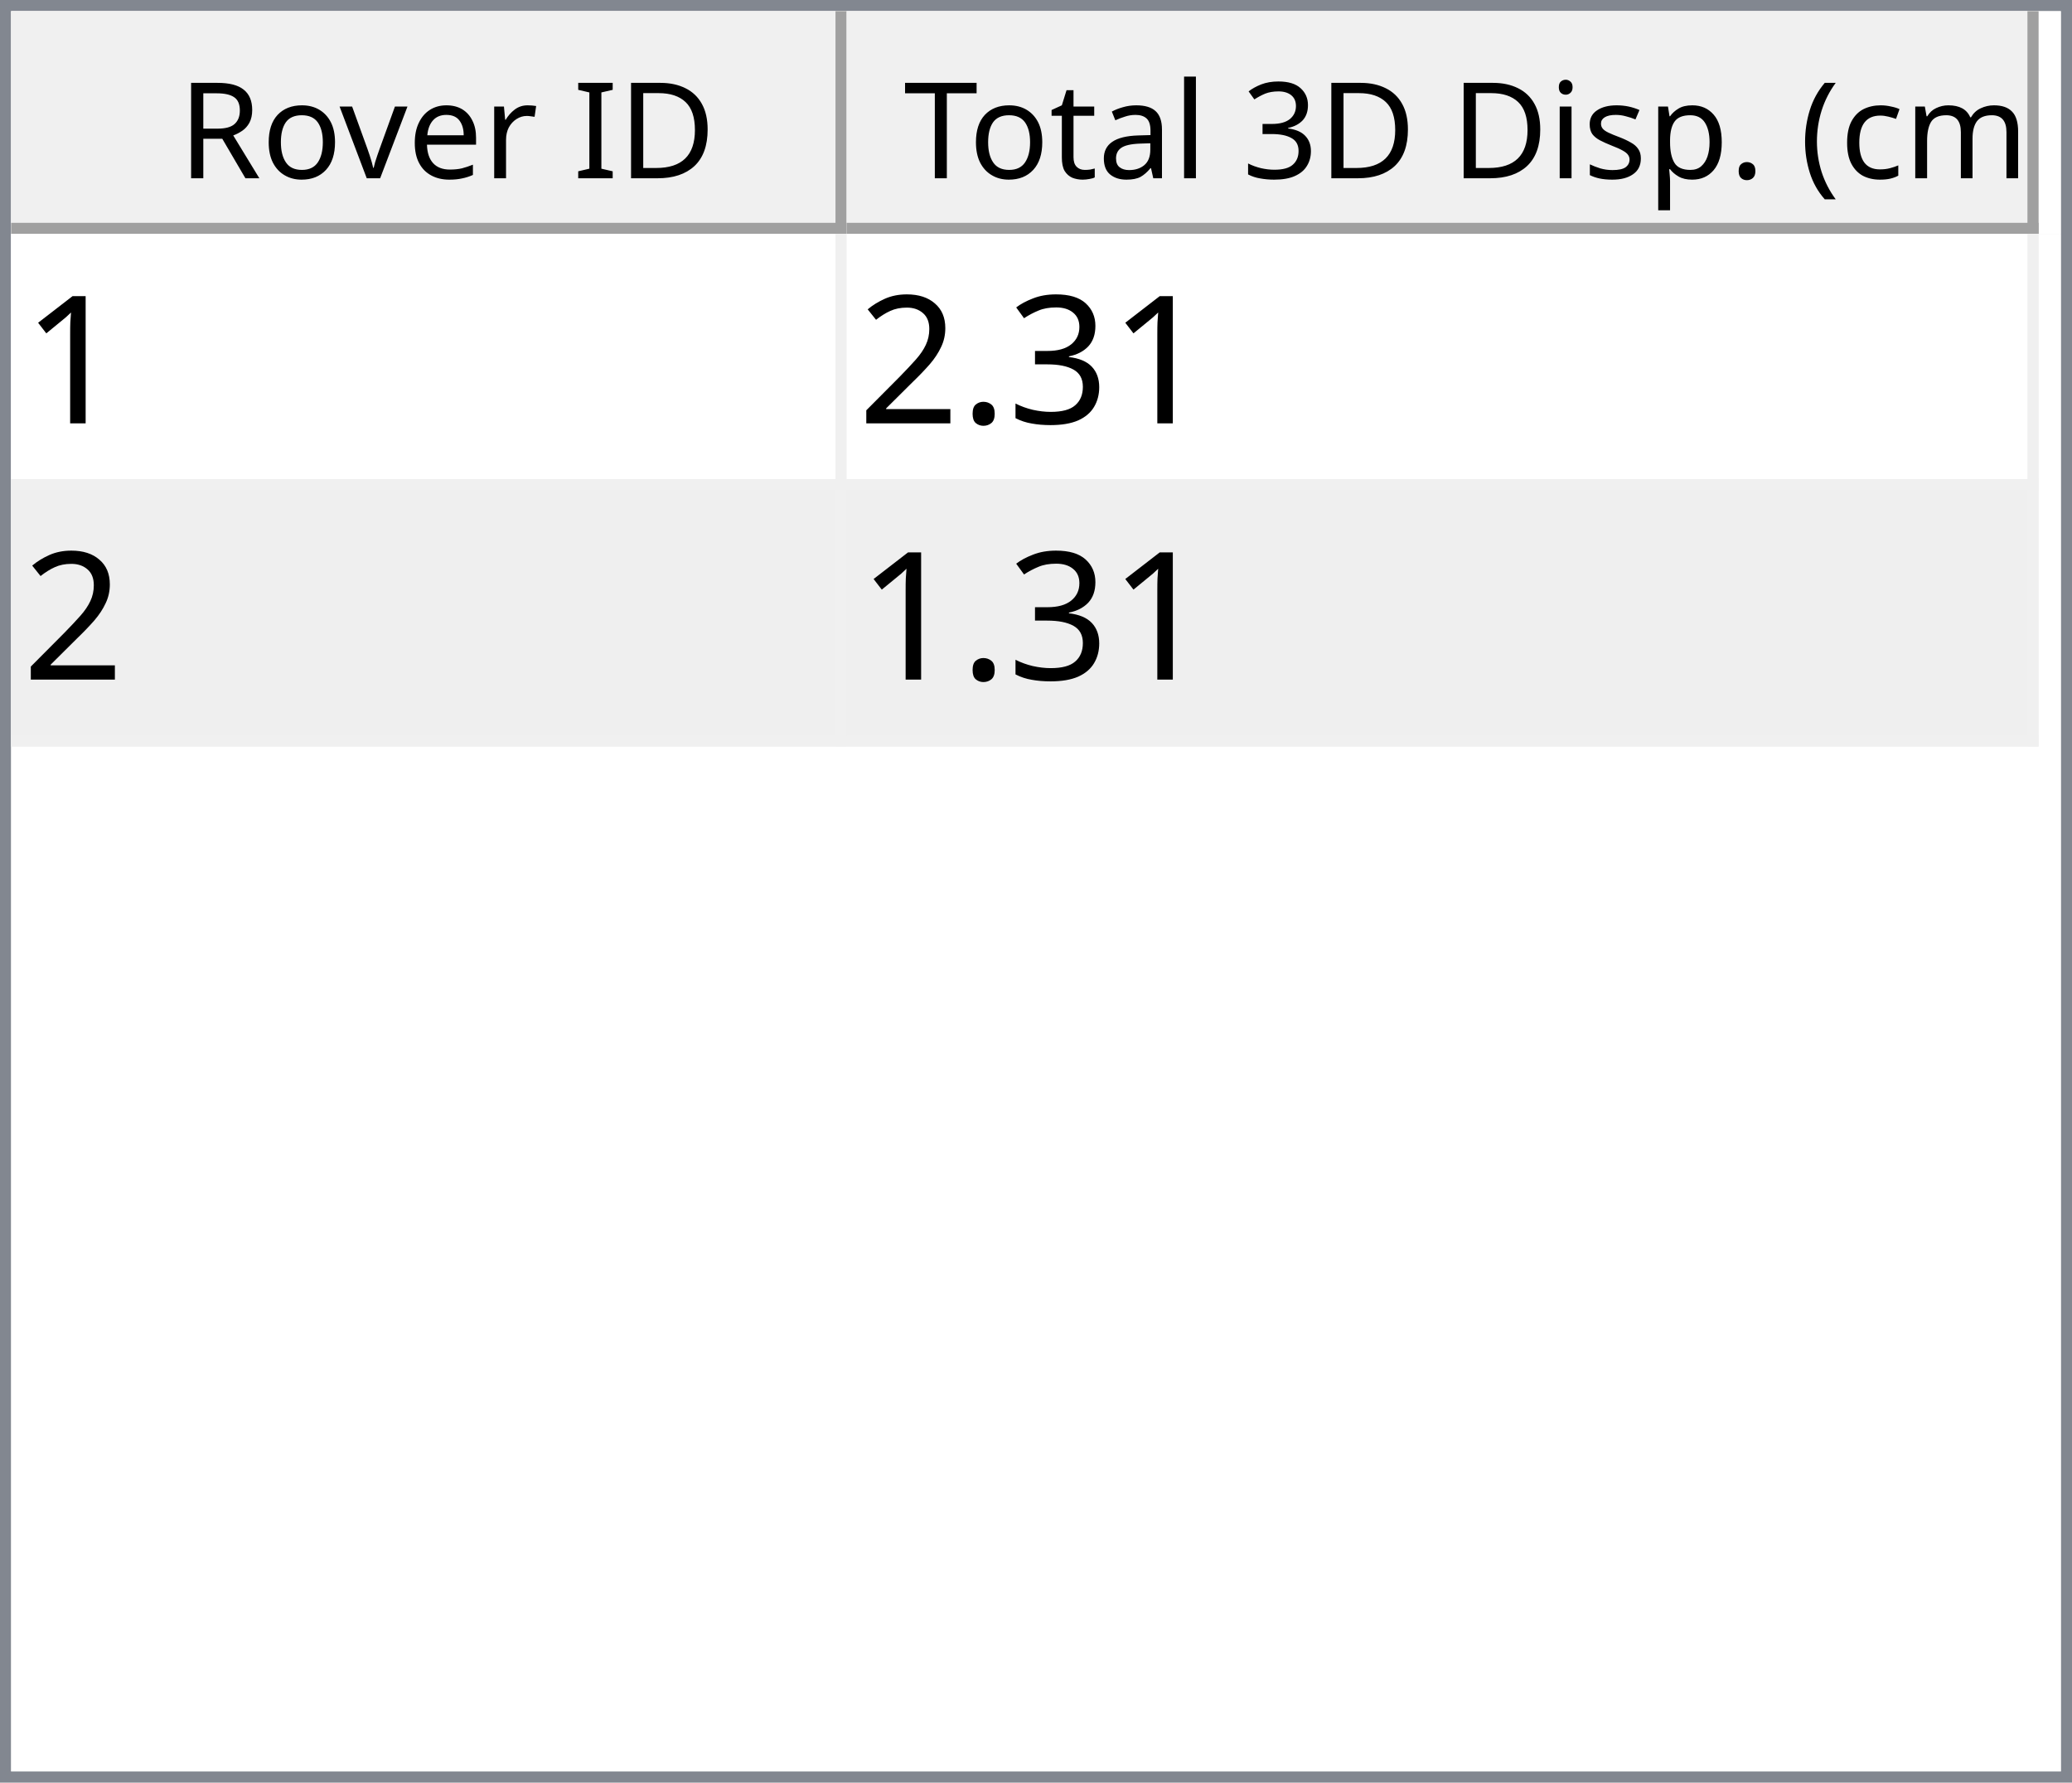
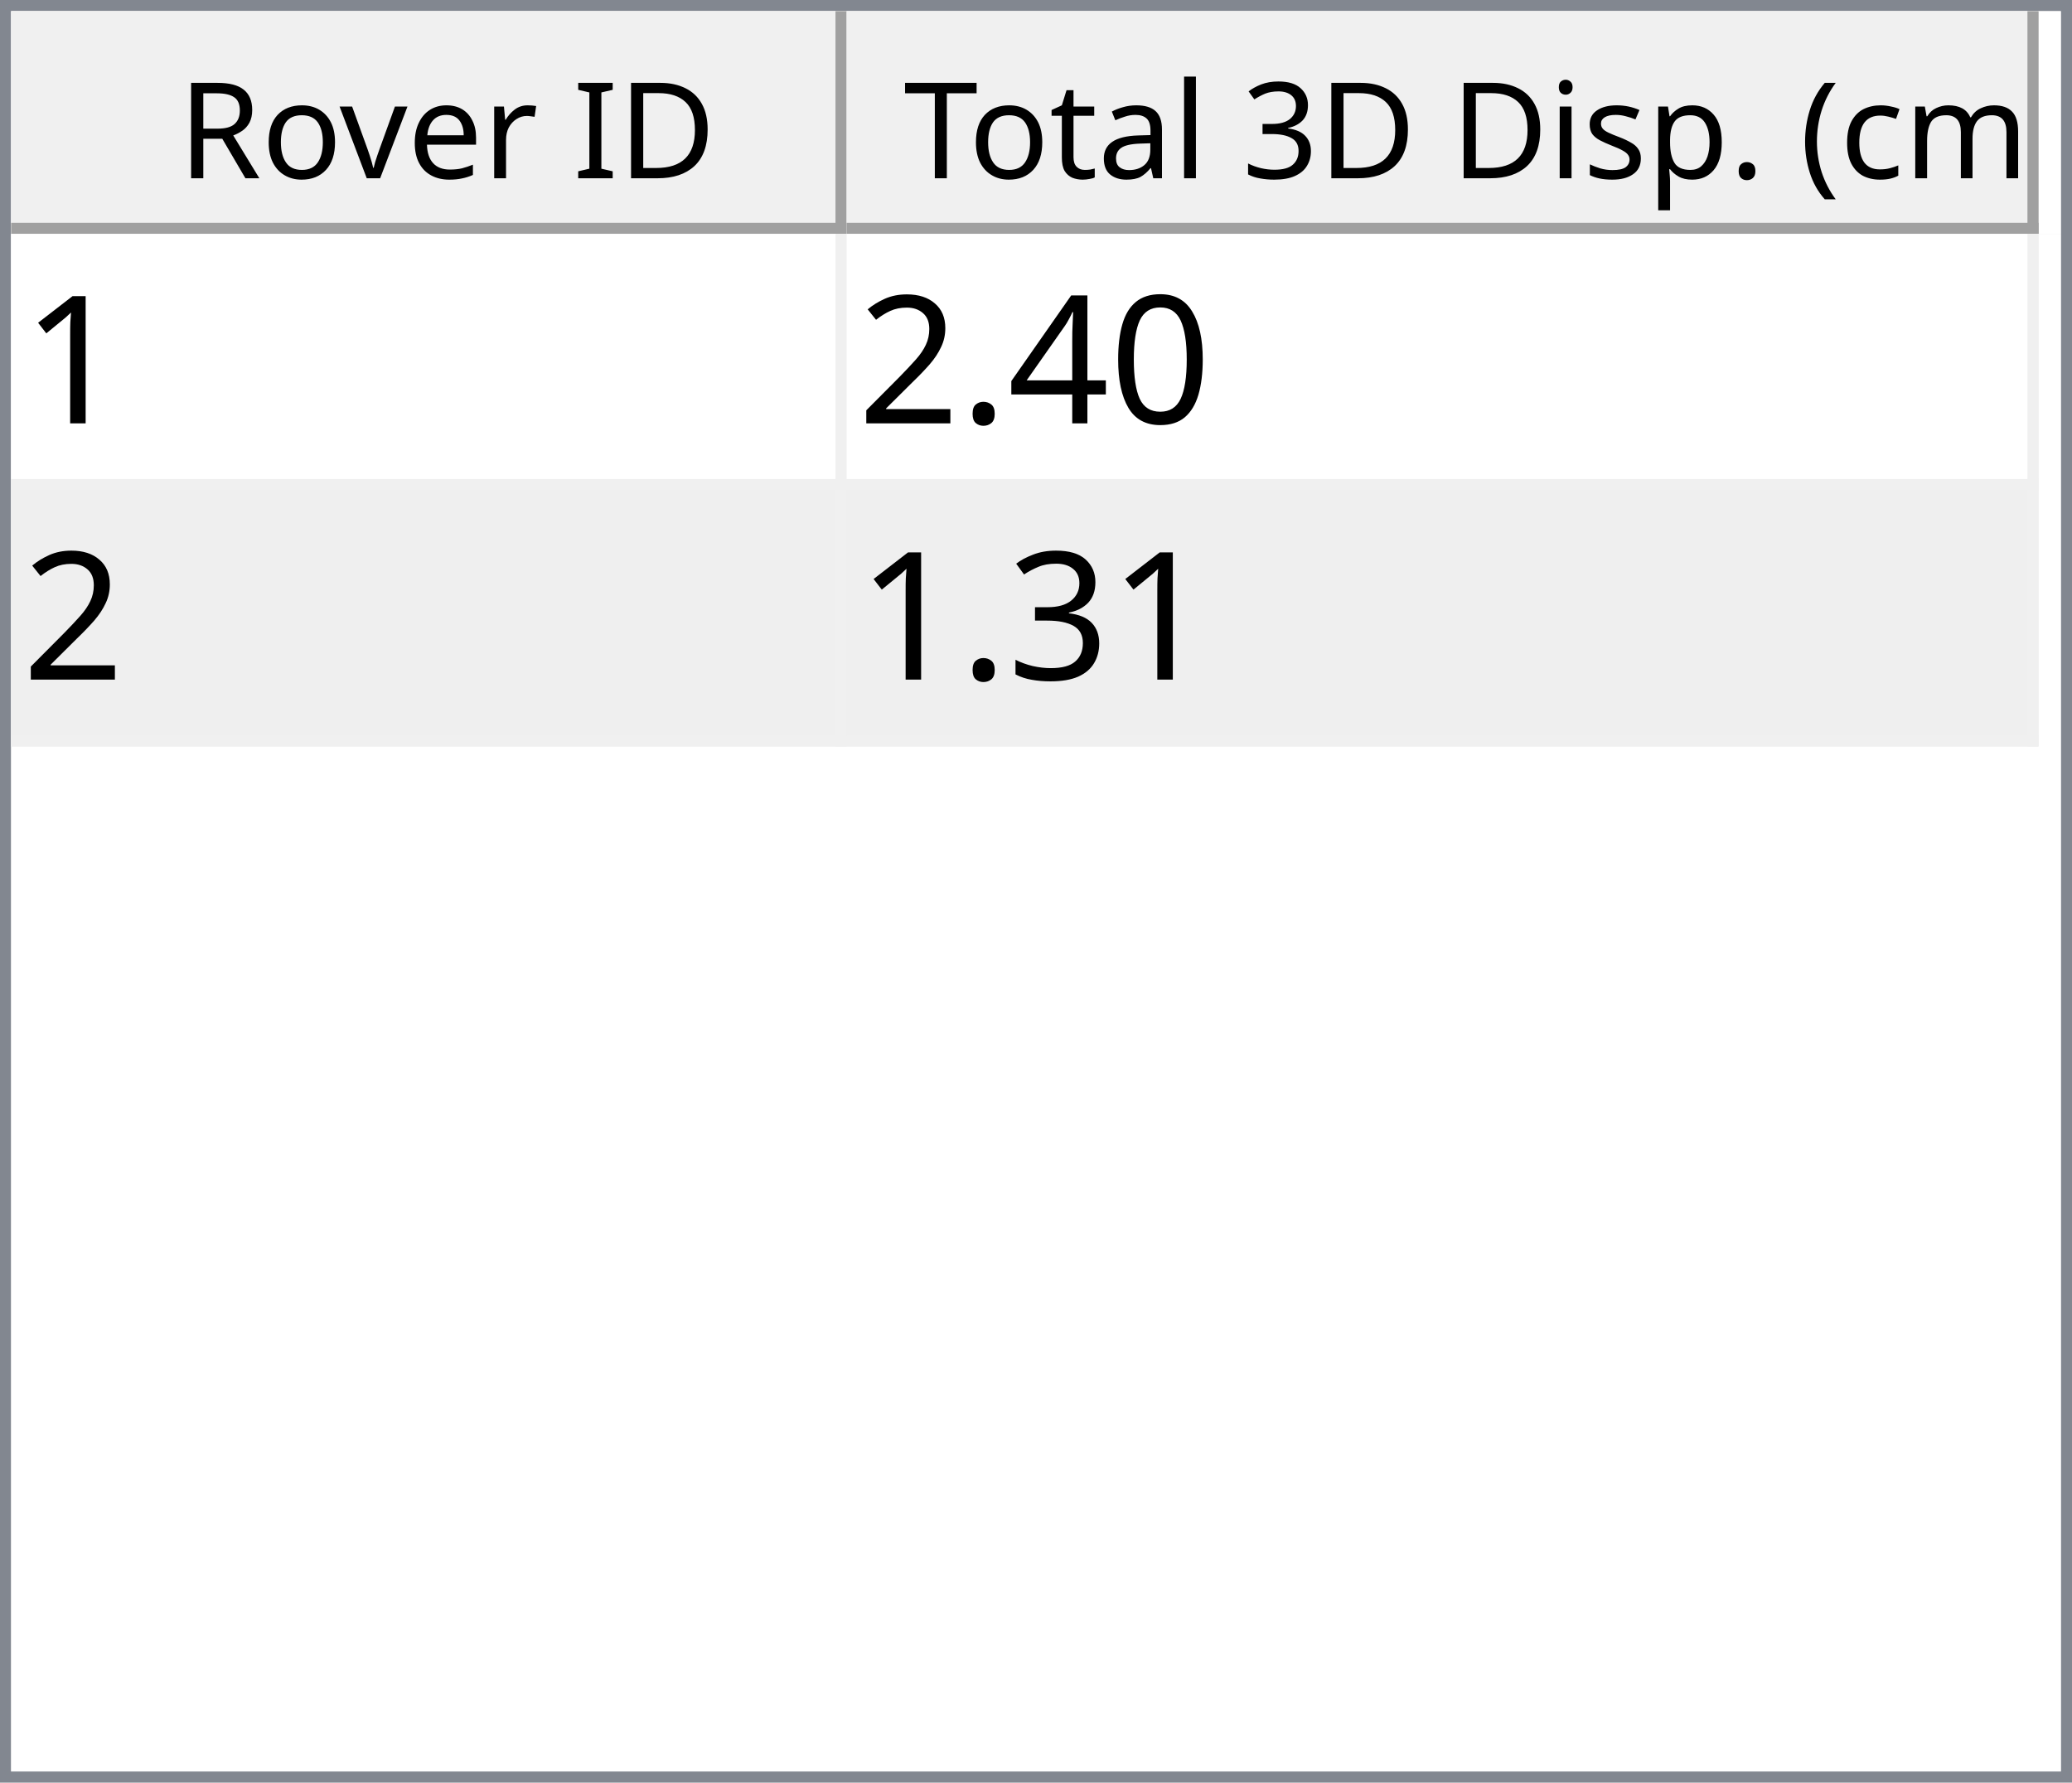
<svg xmlns="http://www.w3.org/2000/svg" style="fill-opacity:1; color-rendering:auto; color-interpolation:auto; text-rendering:auto; stroke:black; stroke-linecap:square; stroke-miterlimit:10; shape-rendering:auto; stroke-opacity:1; fill:black; stroke-dasharray:none; font-weight:normal; stroke-width:1; font-family:'Dialog'; font-style:normal; stroke-linejoin:miter; font-size:12px; stroke-dashoffset:0; image-rendering:auto;" width="186" height="160">
  <defs id="genericDefs" />
  <g>
    <defs id="defs1">
      <clipPath clipPathUnits="userSpaceOnUse" id="clipPath1">
        <path d="M0 0 L186 0 L186 160 L0 160 L0 0 Z" />
      </clipPath>
      <clipPath clipPathUnits="userSpaceOnUse" id="clipPath2">
        <path d="M0 0 L0 160 L186 160 L186 0 Z" />
      </clipPath>
      <clipPath clipPathUnits="userSpaceOnUse" id="clipPath3">
        <path d="M0 0 L0 20 L184 20 L184 0 Z" />
      </clipPath>
      <clipPath clipPathUnits="userSpaceOnUse" id="clipPath4">
        <path d="M0 0 L0 20 L75 20 L75 0 Z" />
      </clipPath>
      <clipPath clipPathUnits="userSpaceOnUse" id="clipPath5">
        <path d="M1 1 L1 19 L74 19 L74 1 Z" />
      </clipPath>
      <clipPath clipPathUnits="userSpaceOnUse" id="clipPath6">
        <path d="M0 0 L0 18 L73 18 L73 0 Z" />
      </clipPath>
      <clipPath clipPathUnits="userSpaceOnUse" id="clipPath7">
        <path d="M-0.5 -0.5 L-0.5 19.5 L74.5 19.5 L74.5 -0.5 Z" />
      </clipPath>
      <clipPath clipPathUnits="userSpaceOnUse" id="clipPath8">
        <path d="M0 0 L0 20 L107 20 L107 0 Z" />
      </clipPath>
      <clipPath clipPathUnits="userSpaceOnUse" id="clipPath9">
        <path d="M1 1 L1 19 L106 19 L106 1 Z" />
      </clipPath>
      <clipPath clipPathUnits="userSpaceOnUse" id="clipPath10">
        <path d="M0 0 L0 18 L105 18 L105 0 Z" />
      </clipPath>
      <clipPath clipPathUnits="userSpaceOnUse" id="clipPath11">
        <path d="M-0.5 -0.5 L-0.5 19.5 L106.5 19.5 L106.5 -0.5 Z" />
      </clipPath>
      <clipPath clipPathUnits="userSpaceOnUse" id="clipPath12">
        <path d="M0 0 L0 138 L184 138 L184 0 Z" />
      </clipPath>
      <clipPath clipPathUnits="userSpaceOnUse" id="clipPath13">
        <path d="M0 0 L0 46 L182 46 L182 0 Z" />
      </clipPath>
      <clipPath clipPathUnits="userSpaceOnUse" id="clipPath14">
        <path d="M-0.5 -0.5 L-0.5 45.5 L181.5 45.5 L181.5 -0.5 Z" />
      </clipPath>
      <clipPath clipPathUnits="userSpaceOnUse" id="clipPath15">
        <path d="M0 0 L0 22 L74 22 L74 0 Z" />
      </clipPath>
      <clipPath clipPathUnits="userSpaceOnUse" id="clipPath16">
        <path d="M0 0 L0 22 L106 22 L106 0 Z" />
      </clipPath>
      <font horiz-adv-x="64.551" id="font1">
        <font-face ascent="107.91" descent="25.098" units-per-em="100" style="font-style:normal; font-family:Segoe UI; font-weight:normal;" />
        <missing-glyph horiz-adv-x="64.551" d="M8.109 0 L8.109 68.266 L56.453 68.266 L56.453 0 L8.109 0 ZM15.328 7.234 L49.219 7.234 L49.219 61.031 L15.328 61.031 L15.328 7.234 Z" />
        <glyph unicode="D" horiz-adv-x="70.117" d="M9.188 0 L9.188 70.016 L28.516 70.016 Q65.531 70.016 65.531 35.891 Q65.531 19.672 55.25 9.836 Q44.969 0 27.734 0 L9.188 0 ZM17.391 62.594 L17.391 7.422 L27.828 7.422 Q41.609 7.422 49.273 14.797 Q56.938 22.172 56.938 35.688 Q56.938 62.594 28.328 62.594 L17.391 62.594 Z" />
        <glyph unicode="I" horiz-adv-x="26.611" d="M17.391 0 L9.188 0 L9.188 70.016 L17.391 70.016 L17.391 0 Z" />
        <glyph unicode=" " horiz-adv-x="27.393" d="" />
        <glyph unicode="r" horiz-adv-x="34.766" d="M34.188 41.891 Q32.078 43.5 28.125 43.5 Q23 43.5 19.555 38.672 Q16.109 33.844 16.109 25.484 L16.109 0 L8.109 0 L8.109 50 L16.109 50 L16.109 39.703 L16.312 39.703 Q18.016 44.969 21.531 47.922 Q25.047 50.875 29.391 50.875 Q32.516 50.875 34.188 50.203 L34.188 41.891 Z" />
        <glyph unicode="e" horiz-adv-x="52.295" d="M48.297 23 L12.984 23 Q13.188 14.656 17.484 10.109 Q21.781 5.562 29.297 5.562 Q37.75 5.562 44.828 11.141 L44.828 3.609 Q38.234 -1.172 27.391 -1.172 Q16.797 -1.172 10.742 5.641 Q4.688 12.453 4.688 24.812 Q4.688 36.469 11.305 43.82 Q17.922 51.172 27.734 51.172 Q37.547 51.172 42.922 44.828 Q48.297 38.484 48.297 27.203 L48.297 23 ZM40.094 29.781 Q40.047 36.719 36.75 40.578 Q33.453 44.438 27.594 44.438 Q21.922 44.438 17.969 40.383 Q14.016 36.328 13.094 29.781 L40.094 29.781 Z" />
        <glyph unicode="v" horiz-adv-x="47.9" d="M47.406 50 L27.484 0 L19.625 0 L0.688 50 L9.469 50 L22.172 13.672 Q23.578 9.672 23.922 6.688 L24.125 6.688 Q24.609 10.453 25.688 13.484 L38.969 50 L47.406 50 Z" />
        <glyph unicode="o" horiz-adv-x="58.594" d="M29 -1.172 Q17.922 -1.172 11.305 5.836 Q4.688 12.844 4.688 24.422 Q4.688 37.016 11.57 44.094 Q18.453 51.172 30.172 51.172 Q41.359 51.172 47.633 44.289 Q53.906 37.406 53.906 25.203 Q53.906 13.234 47.141 6.031 Q40.375 -1.172 29 -1.172 ZM29.594 44.438 Q21.875 44.438 17.383 39.188 Q12.891 33.938 12.891 24.703 Q12.891 15.828 17.43 10.695 Q21.969 5.562 29.594 5.562 Q37.359 5.562 41.531 10.594 Q45.703 15.625 45.703 24.906 Q45.703 34.281 41.531 39.359 Q37.359 44.438 29.594 44.438 Z" />
        <glyph unicode="R" horiz-adv-x="59.814" d="M59.375 0 L49.609 0 L37.891 19.625 Q36.281 22.359 34.766 24.289 Q33.25 26.219 31.664 27.438 Q30.078 28.656 28.25 29.219 Q26.422 29.781 24.125 29.781 L17.391 29.781 L17.391 0 L9.188 0 L9.188 70.016 L30.078 70.016 Q34.672 70.016 38.555 68.867 Q42.438 67.719 45.289 65.375 Q48.141 63.031 49.758 59.547 Q51.375 56.062 51.375 51.375 Q51.375 47.703 50.273 44.656 Q49.172 41.609 47.148 39.211 Q45.125 36.812 42.266 35.133 Q39.406 33.453 35.844 32.516 L35.844 32.328 Q37.594 31.547 38.891 30.547 Q40.188 29.547 41.359 28.18 Q42.531 26.812 43.68 25.078 Q44.828 23.344 46.234 21.047 L59.375 0 ZM17.391 62.594 L17.391 37.203 L28.516 37.203 Q31.594 37.203 34.203 38.133 Q36.812 39.062 38.719 40.797 Q40.625 42.531 41.703 45.047 Q42.781 47.562 42.781 50.688 Q42.781 56.297 39.141 59.445 Q35.5 62.594 28.609 62.594 L17.391 62.594 Z" />
        <glyph unicode=")" horiz-adv-x="30.176" d="M8.297 -15.922 L1.172 -15.922 Q16.406 2.344 16.406 26.812 Q16.406 51.469 1.078 70.016 L8.297 70.016 Q23.531 52.156 23.531 26.703 Q23.531 1.375 8.297 -15.922 Z" />
        <glyph unicode="m" horiz-adv-x="86.133" d="M79.109 0 L71.094 0 L71.094 28.719 Q71.094 37.016 68.531 40.727 Q65.969 44.438 59.906 44.438 Q54.781 44.438 51.195 39.75 Q47.609 35.062 47.609 28.516 L47.609 0 L39.594 0 L39.594 29.688 Q39.594 44.438 28.219 44.438 Q22.953 44.438 19.531 40.016 Q16.109 35.594 16.109 28.516 L16.109 0 L8.109 0 L8.109 50 L16.109 50 L16.109 42.094 L16.312 42.094 Q21.625 51.172 31.844 51.172 Q36.969 51.172 40.773 48.312 Q44.578 45.453 46 40.828 Q51.562 51.172 62.594 51.172 Q79.109 51.172 79.109 30.812 L79.109 0 Z" />
        <glyph unicode="c" horiz-adv-x="46.191" d="M42.188 2.297 Q36.422 -1.172 28.516 -1.172 Q17.828 -1.172 11.258 5.789 Q4.688 12.75 4.688 23.828 Q4.688 36.188 11.766 43.68 Q18.844 51.172 30.672 51.172 Q37.25 51.172 42.281 48.734 L42.281 40.531 Q36.719 44.438 30.375 44.438 Q22.703 44.438 17.797 38.945 Q12.891 33.453 12.891 24.516 Q12.891 15.719 17.508 10.641 Q22.125 5.562 29.891 5.562 Q36.422 5.562 42.188 9.906 L42.188 2.297 Z" />
        <glyph unicode="(" horiz-adv-x="30.176" d="M29.109 -15.922 L21.969 -15.922 Q6.844 1.375 6.844 26.703 Q6.844 52.156 21.969 70.016 L29.203 70.016 Q13.875 51.469 13.875 26.812 Q13.875 2.344 29.109 -15.922 Z" />
        <glyph unicode="." horiz-adv-x="21.68" d="M10.891 -1.078 Q8.641 -1.078 7.055 0.539 Q5.469 2.156 5.469 4.391 Q5.469 6.641 7.055 8.273 Q8.641 9.906 10.891 9.906 Q13.188 9.906 14.797 8.273 Q16.406 6.641 16.406 4.391 Q16.406 2.156 14.797 0.539 Q13.188 -1.078 10.891 -1.078 Z" />
        <glyph unicode="p" horiz-adv-x="58.789" d="M16.312 7.234 L16.109 7.234 L16.109 -23 L8.109 -23 L8.109 50 L16.109 50 L16.109 41.219 L16.312 41.219 Q22.219 51.172 33.594 51.172 Q43.266 51.172 48.688 44.461 Q54.109 37.75 54.109 26.469 Q54.109 13.922 48 6.375 Q41.891 -1.172 31.297 -1.172 Q21.578 -1.172 16.312 7.234 ZM16.109 27.391 L16.109 20.406 Q16.109 14.203 20.141 9.883 Q24.172 5.562 30.375 5.562 Q37.641 5.562 41.773 11.133 Q45.906 16.703 45.906 26.609 Q45.906 34.969 42.047 39.703 Q38.188 44.438 31.594 44.438 Q24.609 44.438 20.359 39.578 Q16.109 34.719 16.109 27.391 Z" />
        <glyph unicode="s" horiz-adv-x="42.432" d="M5.078 1.812 L5.078 10.406 Q11.625 5.562 19.484 5.562 Q30.031 5.562 30.031 12.594 Q30.031 14.594 29.125 15.992 Q28.219 17.391 26.68 18.461 Q25.141 19.531 23.07 20.383 Q21 21.234 18.609 22.172 Q15.281 23.484 12.766 24.828 Q10.25 26.172 8.57 27.859 Q6.891 29.547 6.031 31.695 Q5.172 33.844 5.172 36.719 Q5.172 40.234 6.789 42.945 Q8.406 45.656 11.086 47.484 Q13.766 49.312 17.211 50.242 Q20.656 51.172 24.312 51.172 Q30.812 51.172 35.938 48.922 L35.938 40.828 Q30.422 44.438 23.25 44.438 Q21 44.438 19.195 43.922 Q17.391 43.406 16.094 42.477 Q14.797 41.547 14.086 40.258 Q13.375 38.969 13.375 37.406 Q13.375 35.453 14.086 34.133 Q14.797 32.812 16.164 31.789 Q17.531 30.766 19.484 29.938 Q21.438 29.109 23.922 28.125 Q27.25 26.859 29.883 25.516 Q32.516 24.172 34.375 22.484 Q36.234 20.797 37.234 18.602 Q38.234 16.406 38.234 13.375 Q38.234 9.672 36.602 6.938 Q34.969 4.203 32.234 2.398 Q29.5 0.594 25.93 -0.289 Q22.359 -1.172 18.453 -1.172 Q10.75 -1.172 5.078 1.812 Z" />
        <glyph unicode="i" horiz-adv-x="24.219" d="M12.203 62.703 Q10.062 62.703 8.547 64.164 Q7.031 65.625 7.031 67.875 Q7.031 70.125 8.547 71.609 Q10.062 73.094 12.203 73.094 Q14.406 73.094 15.945 71.609 Q17.484 70.125 17.484 67.875 Q17.484 65.719 15.945 64.211 Q14.406 62.703 12.203 62.703 ZM16.109 0 L8.109 0 L8.109 50 L16.109 50 L16.109 0 Z" />
        <glyph unicode="3" horiz-adv-x="53.906" d="M46.531 19.828 Q46.531 15.094 44.75 11.211 Q42.969 7.328 39.719 4.57 Q36.469 1.812 31.93 0.297 Q27.391 -1.219 21.922 -1.219 Q11.922 -1.219 6 2.594 L6 11.188 Q13.094 5.609 22.219 5.609 Q25.875 5.609 28.828 6.539 Q31.781 7.469 33.906 9.227 Q36.031 10.984 37.18 13.477 Q38.328 15.969 38.328 19.094 Q38.328 32.812 18.797 32.812 L12.984 32.812 L12.984 39.594 L18.5 39.594 Q35.797 39.594 35.797 52.484 Q35.797 64.406 22.609 64.406 Q15.188 64.406 8.688 59.422 L8.688 67.188 Q15.375 71.188 24.609 71.188 Q29 71.188 32.57 69.969 Q36.141 68.75 38.68 66.555 Q41.219 64.359 42.609 61.281 Q44 58.203 44 54.5 Q44 40.672 30.031 36.719 L30.031 36.531 Q33.594 36.141 36.625 34.797 Q39.656 33.453 41.852 31.305 Q44.047 29.156 45.289 26.25 Q46.531 23.344 46.531 19.828 Z" />
        <glyph unicode="l" horiz-adv-x="24.219" d="M16.109 0 L8.109 0 L8.109 74.031 L16.109 74.031 L16.109 0 Z" />
        <glyph unicode="a" horiz-adv-x="50.879" d="M43.891 0 L35.891 0 L35.891 7.812 L35.688 7.812 Q30.469 -1.172 20.312 -1.172 Q12.844 -1.172 8.617 2.781 Q4.391 6.734 4.391 13.281 Q4.391 27.297 20.906 29.594 L35.891 31.688 Q35.891 44.438 25.594 44.438 Q16.547 44.438 9.281 38.281 L9.281 46.484 Q16.656 51.172 26.266 51.172 Q43.891 51.172 43.891 32.516 L43.891 0 ZM35.891 25.297 L23.828 23.641 Q18.266 22.859 15.43 20.875 Q12.594 18.891 12.594 13.875 Q12.594 10.203 15.211 7.883 Q17.828 5.562 22.172 5.562 Q28.125 5.562 32.008 9.742 Q35.891 13.922 35.891 20.312 L35.891 25.297 Z" />
        <glyph unicode="t" horiz-adv-x="33.887" d="M31.297 0.484 Q28.469 -1.078 23.828 -1.078 Q10.688 -1.078 10.688 13.578 L10.688 43.172 L2.094 43.172 L2.094 50 L10.688 50 L10.688 62.203 L18.703 64.797 L18.703 50 L31.297 50 L31.297 43.172 L18.703 43.172 L18.703 14.984 Q18.703 9.969 20.414 7.82 Q22.125 5.672 26.078 5.672 Q29.109 5.672 31.297 7.328 L31.297 0.484 Z" />
        <glyph unicode="T" horiz-adv-x="52.393" d="M50.594 62.594 L30.375 62.594 L30.375 0 L22.172 0 L22.172 62.594 L2 62.594 L2 70.016 L50.594 70.016 L50.594 62.594 Z" />
      </font>
      <font horiz-adv-x="75.0" id="font2">
        <font-face ascent="100.537" descent="21.973" units-per-em="100" style="font-style:normal; font-family:sans-serif; font-weight:normal;" />
        <missing-glyph horiz-adv-x="75.0" d="M12.5 0 L12.5 62.5 L62.5 62.5 L62.5 0 L12.5 0 ZM14.062 1.562 L60.938 1.562 L60.938 60.938 L14.062 60.938 L14.062 1.562 Z" />
        <glyph unicode="1" horiz-adv-x="55.615" d="M37.25 0 L28.469 0 L28.469 56 Q25.297 52.984 20.141 49.953 Q14.984 46.922 10.891 45.406 L10.891 53.906 Q18.266 57.375 23.781 62.305 Q29.297 67.234 31.594 71.875 L37.25 71.875 L37.25 0 Z" />
-         <glyph unicode="3" horiz-adv-x="55.615" d="M4.203 18.891 L12.984 20.062 Q14.5 12.594 18.141 9.297 Q21.781 6 27 6 Q33.203 6 37.477 10.297 Q41.75 14.594 41.75 20.953 Q41.75 27 37.797 30.93 Q33.844 34.859 27.734 34.859 Q25.25 34.859 21.531 33.891 L22.516 41.609 Q23.391 41.5 23.922 41.5 Q29.547 41.5 34.039 44.43 Q38.531 47.359 38.531 53.469 Q38.531 58.297 35.258 61.477 Q31.984 64.656 26.812 64.656 Q21.688 64.656 18.266 61.43 Q14.844 58.203 13.875 51.766 L5.078 53.328 Q6.688 62.156 12.398 67.016 Q18.109 71.875 26.609 71.875 Q32.469 71.875 37.398 69.359 Q42.328 66.844 44.945 62.5 Q47.562 58.156 47.562 53.266 Q47.562 48.641 45.07 44.828 Q42.578 41.016 37.703 38.766 Q44.047 37.312 47.562 32.695 Q51.078 28.078 51.078 21.141 Q51.078 11.766 44.242 5.25 Q37.406 -1.266 26.953 -1.266 Q17.531 -1.266 11.305 4.352 Q5.078 9.969 4.203 18.891 Z" />
+         <glyph unicode="0" horiz-adv-x="55.615" d="M4.156 35.297 Q4.156 48 6.766 55.742 Q9.375 63.484 14.523 67.68 Q19.672 71.875 27.484 71.875 Q33.25 71.875 37.594 69.555 Q41.938 67.234 44.773 62.867 Q47.609 58.5 49.219 52.227 Q50.828 45.953 50.828 35.297 Q50.828 22.703 48.242 14.969 Q45.656 7.234 40.508 3.008 Q35.359 -1.219 27.484 -1.219 Q17.141 -1.219 11.234 6.203 Q4.156 15.141 4.156 35.297 ZM13.188 35.297 Q13.188 17.672 17.312 11.836 Q21.438 6 27.484 6 Q33.547 6 37.672 11.859 Q41.797 17.719 41.797 35.297 Q41.797 52.984 37.672 58.789 Q33.547 64.594 27.391 64.594 Q21.344 64.594 17.719 59.469 Q13.188 52.938 13.188 35.297 Z" />
+         <glyph unicode="4" horiz-adv-x="55.615" d="M32.328 0 L32.328 17.141 L1.266 17.141 L1.266 25.203 L33.938 71.578 L41.109 71.578 L41.109 25.203 L50.781 25.203 L50.781 17.141 L41.109 17.141 L41.109 0 L32.328 0 ZM32.328 25.203 L32.328 57.469 L9.906 25.203 L32.328 25.203 Z" />
        <glyph unicode="." horiz-adv-x="27.783" d="M9.078 0 L9.078 10.016 L19.094 10.016 L19.094 0 L9.078 0 Z" />
        <glyph unicode="2" horiz-adv-x="55.615" d="M50.344 8.453 L50.344 0 L3.031 0 Q2.938 3.172 4.047 6.109 Q5.859 10.938 9.836 15.625 Q13.812 20.312 21.344 26.469 Q33.016 36.031 37.117 41.625 Q41.219 47.219 41.219 52.203 Q41.219 57.422 37.477 61.008 Q33.734 64.594 27.734 64.594 Q21.391 64.594 17.578 60.789 Q13.766 56.984 13.719 50.25 L4.688 51.172 Q5.609 61.281 11.664 66.578 Q17.719 71.875 27.938 71.875 Q38.234 71.875 44.242 66.164 Q50.25 60.453 50.25 52 Q50.25 47.703 48.492 43.555 Q46.734 39.406 42.656 34.812 Q38.578 30.219 29.109 22.219 Q21.188 15.578 18.945 13.211 Q16.703 10.844 15.234 8.453 L50.344 8.453 Z" />
+         <glyph unicode="3" horiz-adv-x="55.615" d="M4.203 18.891 L12.984 20.062 Q14.5 12.594 18.141 9.297 Q21.781 6 27 6 Q33.203 6 37.477 10.297 Q41.75 14.594 41.75 20.953 Q41.75 27 37.797 30.93 Q33.844 34.859 27.734 34.859 Q25.25 34.859 21.531 33.891 L22.516 41.609 Q23.391 41.5 23.922 41.5 Q29.547 41.5 34.039 44.43 Q38.531 47.359 38.531 53.469 Q38.531 58.297 35.258 61.477 Q31.984 64.656 26.812 64.656 Q21.688 64.656 18.266 61.43 Q14.844 58.203 13.875 51.766 L5.078 53.328 Q6.688 62.156 12.398 67.016 Q18.109 71.875 26.609 71.875 Q32.469 71.875 37.398 69.359 Q42.328 66.844 44.945 62.5 Q47.562 58.156 47.562 53.266 Q47.562 48.641 45.07 44.828 Q42.578 41.016 37.703 38.766 Q44.047 37.312 47.562 32.695 Q51.078 28.078 51.078 21.141 Q51.078 11.766 44.242 5.25 Q37.406 -1.266 26.953 -1.266 Q17.531 -1.266 11.305 4.352 Q5.078 9.969 4.203 18.891 Z" />
      </font>
    </defs>
    <g style="fill:white; stroke:white;">
      <rect x="0" y="0" width="186" style="clip-path:url(#clipPath1); stroke:none;" height="160" />
    </g>
    <g style="fill:white; text-rendering:optimizeSpeed; color-rendering:optimizeSpeed; image-rendering:optimizeSpeed; shape-rendering:crispEdges; stroke:white; color-interpolation:sRGB;">
      <rect x="0" width="186" height="160" y="0" style="stroke:none;" />
      <path style="stroke:none;" d="M0 160 L186 160 L186 0 L0 0 Z" />
    </g>
    <g style="fill:rgb(240,240,240); font-family:'Segoe UI'; stroke:rgb(240,240,240);">
      <rect x="0" y="0" width="186" style="clip-path:url(#clipPath2); stroke:none;" height="160" />
    </g>
    <g style="fill:rgb(130,135,144); font-family:'Segoe UI'; stroke:rgb(130,135,144);">
      <path d="M0 0 L186 0 L186 160 L0 160 L0 0 ZM1 1 L185 1 L185 159 L1 159 L1 1 Z" style="fill-rule:evenodd; clip-path:url(#clipPath2); stroke:none;" />
    </g>
    <g style="fill:white; font-family:'Segoe UI'; stroke:white;" transform="translate(1,1)">
      <rect x="0" y="0" width="184" style="clip-path:url(#clipPath3); stroke:none;" height="20" />
    </g>
    <g style="fill:rgb(240,240,240); font-family:'Segoe UI'; stroke:rgb(240,240,240);" transform="translate(1,1)">
      <rect x="0" y="0" width="75" style="clip-path:url(#clipPath4); stroke:none;" height="20" />
    </g>
    <g style="font-family:'Segoe UI';" transform="translate(2,2)">
      <text x="14" xml:space="preserve" y="14" style="clip-path:url(#clipPath6); stroke:none;">Rover ID</text>
    </g>
    <g style="fill:rgb(160,160,160); font-family:'Segoe UI'; stroke:rgb(160,160,160); stroke-linejoin:bevel;" transform="translate(1.5,1.5)">
      <line x1="74" x2="74" y1="0" style="fill:none; clip-path:url(#clipPath7);" y2="19" />
    </g>
    <g style="fill:rgb(160,160,160); font-family:'Segoe UI'; stroke:rgb(160,160,160); stroke-linejoin:bevel;" transform="matrix(1,0,0,1,1,1) translate(0.5,0.5)">
      <line x1="0" x2="74" y1="19" style="fill:none; clip-path:url(#clipPath7);" y2="19" />
    </g>
    <g style="fill:rgb(240,240,240); font-family:'Segoe UI'; stroke:rgb(240,240,240);" transform="translate(76,1)">
      <rect x="0" y="0" width="107" style="clip-path:url(#clipPath8); stroke:none;" height="20" />
    </g>
    <g style="font-family:'Segoe UI';" transform="translate(77,2)">
      <text x="1" xml:space="preserve" y="14" style="clip-path:url(#clipPath10); stroke:none;"> Total 3D Disp. (cm)</text>
    </g>
    <g style="fill:rgb(160,160,160); font-family:'Segoe UI'; stroke:rgb(160,160,160); stroke-linejoin:bevel;" transform="translate(76.5,1.5)">
      <line x1="106" x2="106" y1="0" style="fill:none; clip-path:url(#clipPath11);" y2="19" />
    </g>
    <g style="fill:rgb(160,160,160); font-family:'Segoe UI'; stroke:rgb(160,160,160); stroke-linejoin:bevel;" transform="matrix(1,0,0,1,76,1) translate(0.5,0.5)">
      <line x1="0" x2="106" y1="19" style="fill:none; clip-path:url(#clipPath11);" y2="19" />
    </g>
    <g style="fill:white; font-family:'Segoe UI'; stroke:white;" transform="translate(1,21)">
      <rect x="0" y="0" width="184" style="clip-path:url(#clipPath12); stroke:none;" height="138" />
    </g>
    <g style="fill:rgb(240,240,240); font-size:16px; font-family:sans-serif; stroke:rgb(240,240,240);" transform="translate(1,21)">
      <rect x="0" y="0" width="182" style="clip-path:url(#clipPath13); stroke:none;" height="46" />
      <line transform="translate(0.5,0.5)" x1="0" x2="181" y1="22" style="clip-path:url(#clipPath14); fill:none; stroke-linejoin:bevel;" y2="22" />
    </g>
    <g transform="matrix(1,0,0,1,1,21) translate(0.5,0.5)" style="fill:rgb(240,240,240); font-size:16px; font-family:sans-serif; stroke:rgb(240,240,240); stroke-linejoin:bevel;">
      <line x1="0" x2="181" y1="45" style="fill:none; clip-path:url(#clipPath14);" y2="45" />
    </g>
    <g transform="matrix(1,0,0,1,1,21) translate(0.5,0.5)" style="fill:rgb(240,240,240); font-size:16px; font-family:sans-serif; stroke:rgb(240,240,240); stroke-linejoin:bevel;">
      <line x1="74" x2="74" y1="0" style="fill:none; clip-path:url(#clipPath14);" y2="45" />
    </g>
    <g transform="matrix(1,0,0,1,1,21) translate(0.5,0.5)" style="fill:rgb(240,240,240); font-size:16px; font-family:sans-serif; stroke:rgb(240,240,240); stroke-linejoin:bevel;">
      <line x1="181" x2="181" y1="0" style="fill:none; clip-path:url(#clipPath14);" y2="45" />
    </g>
    <g style="fill:white; font-size:16px; font-family:sans-serif; stroke:white;" transform="matrix(1,0,0,1,1,21)">
      <rect x="0" y="0" width="74" style="clip-path:url(#clipPath15); stroke:none;" height="22" />
      <text x="1" y="17" style="fill:black; clip-path:url(#clipPath15); stroke:none;" xml:space="preserve">1</text>
    </g>
    <g style="fill:white; font-size:16px; font-family:sans-serif; stroke:white;" transform="matrix(1,0,0,1,1,21) translate(75,0)">
      <rect x="0" y="0" width="106" style="clip-path:url(#clipPath16); stroke:none;" height="22" />
-       <text x="1" y="17" style="fill:black; clip-path:url(#clipPath16); stroke:none;" xml:space="preserve">2.31</text>
+       <text x="1" y="17" style="fill:black; clip-path:url(#clipPath16); stroke:none;" xml:space="preserve">2.40</text>
    </g>
    <g style="fill:rgb(239,239,239); font-size:16px; font-family:sans-serif; stroke:rgb(239,239,239);" transform="matrix(1,0,0,1,1,21) translate(0,23)">
      <rect x="0" y="0" width="74" style="clip-path:url(#clipPath15); stroke:none;" height="22" />
      <text x="1" y="17" style="fill:black; clip-path:url(#clipPath15); stroke:none;" xml:space="preserve">2</text>
    </g>
    <g style="fill:rgb(239,239,239); font-size:16px; font-family:sans-serif; stroke:rgb(239,239,239);" transform="matrix(1,0,0,1,1,21) translate(75,23)">
      <rect x="0" y="0" width="106" style="clip-path:url(#clipPath16); stroke:none;" height="22" />
      <text x="1" y="17" style="fill:black; clip-path:url(#clipPath16); stroke:none;" xml:space="preserve">1.31</text>
    </g>
  </g>
</svg>
